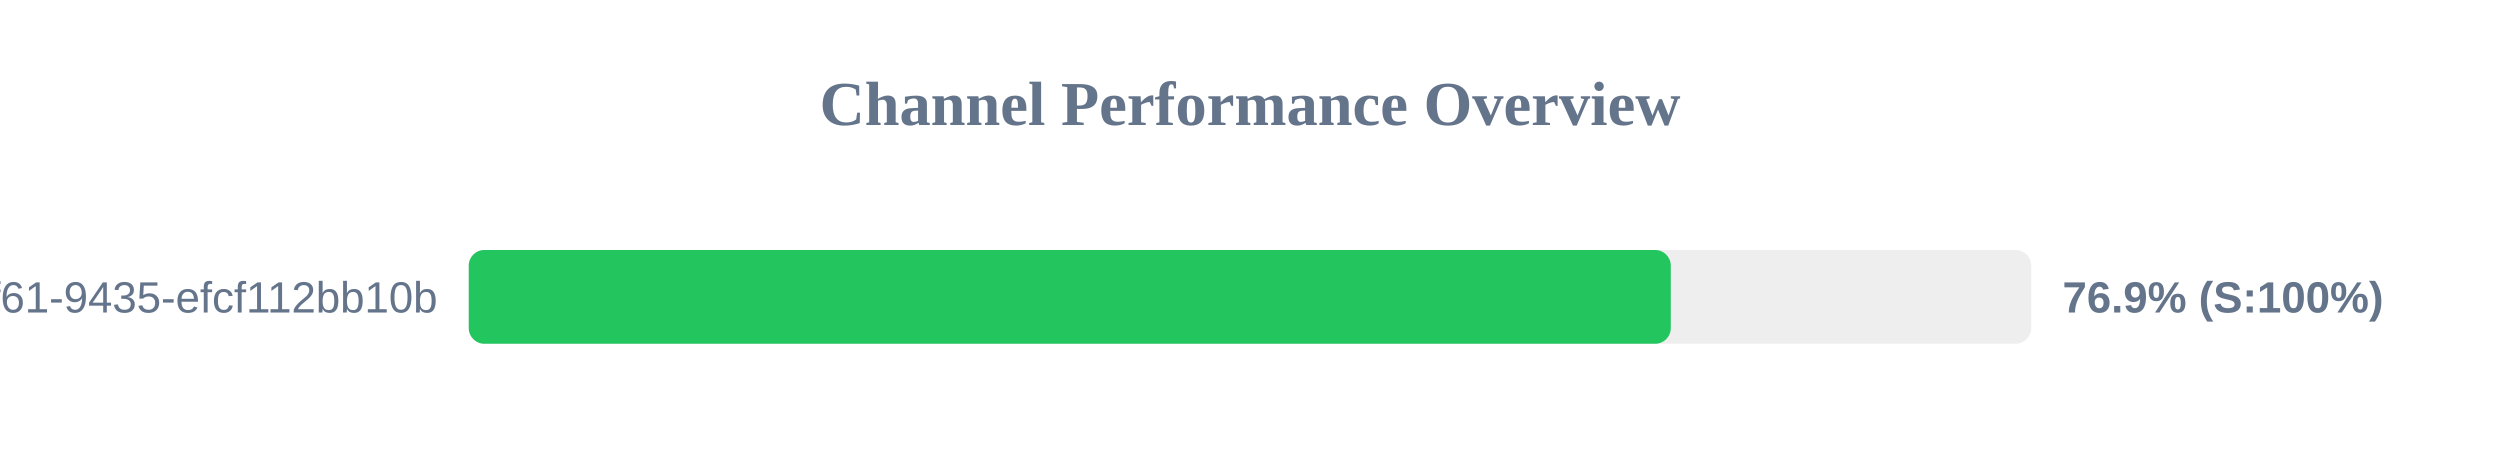
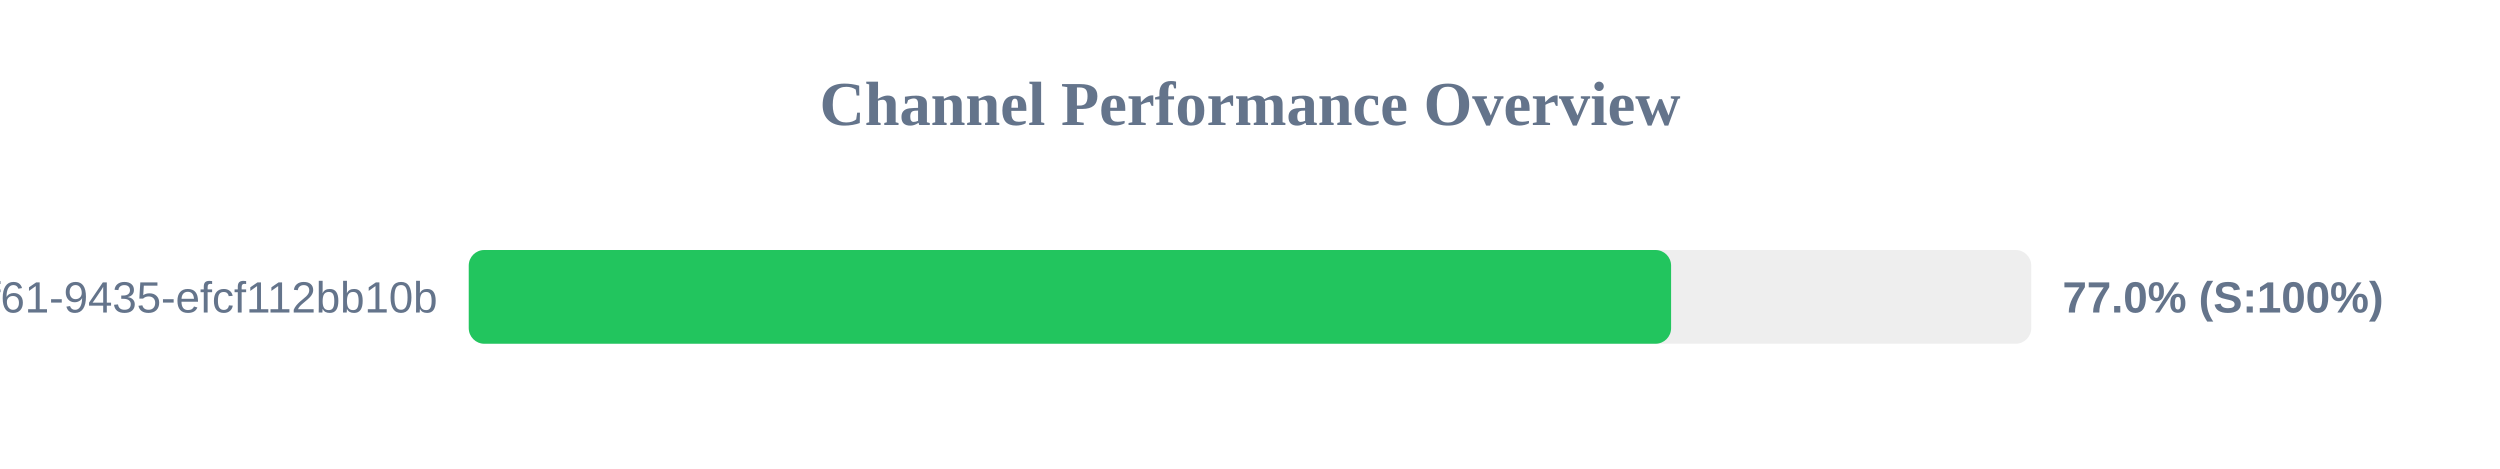
<svg xmlns="http://www.w3.org/2000/svg" width="800" height="150" version="1.1">
  <style>
        .row { font: 14px Arial; fill: #64748b; }
        .score { font: bold 14px Arial; fill: #64748b; }
    </style>
  <text x="400" y="40" text-anchor="middle" font-size="20px" font-weight="bold" fill="#64748b">Channel Performance Overview</text>
  <rect x="150" y="80" width="500" height="30" fill="#eee" rx="5" />
-   <rect x="150" y="80" width="384.65" height="30" fill="#22c55e" rx="5" />
+   <rect x="150" y="80" width="384.75" height="30" fill="#22c55e" rx="5" />
  <text x="140" y="100" text-anchor="end" class="row">?uuid=07c122ad-50b2-4f61-9435-efcf112bb10b</text>
-   <text x="660" y="100" text-anchor="start" class="score">76.9% (S:100%)</text>
+   <text x="660" y="100" text-anchor="start" class="score">77.0% (S:100%)</text>
</svg>
